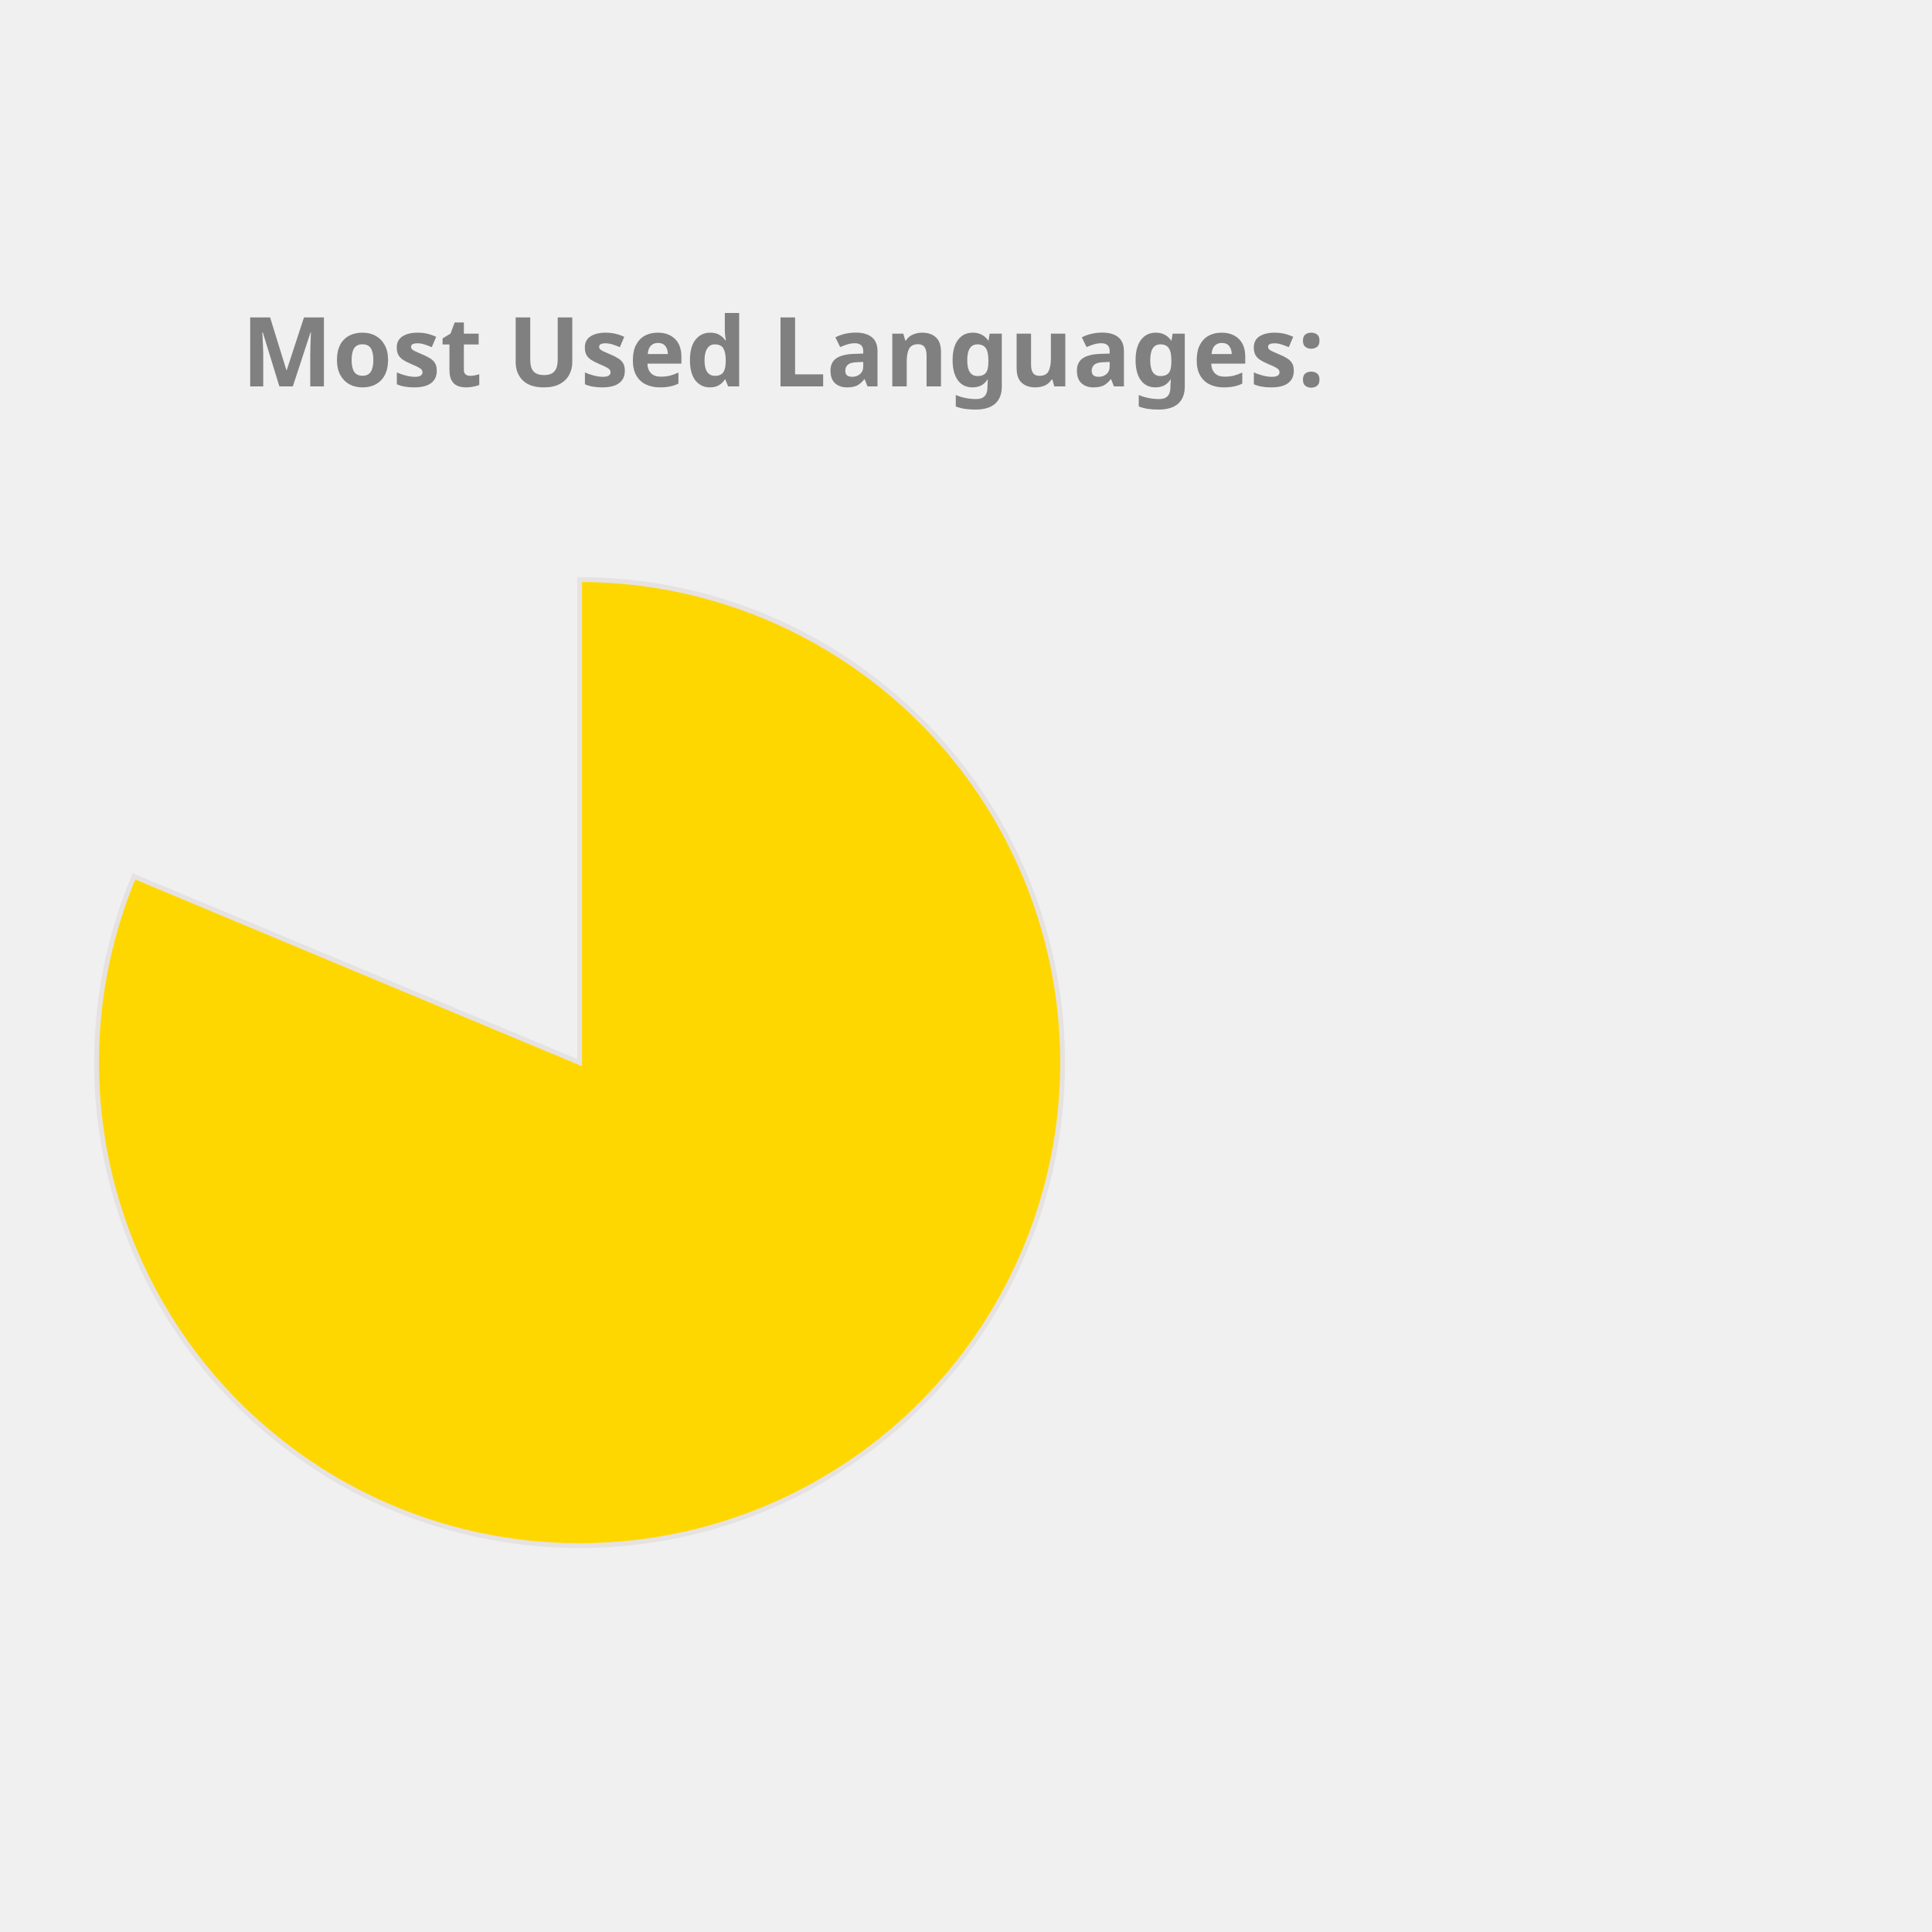
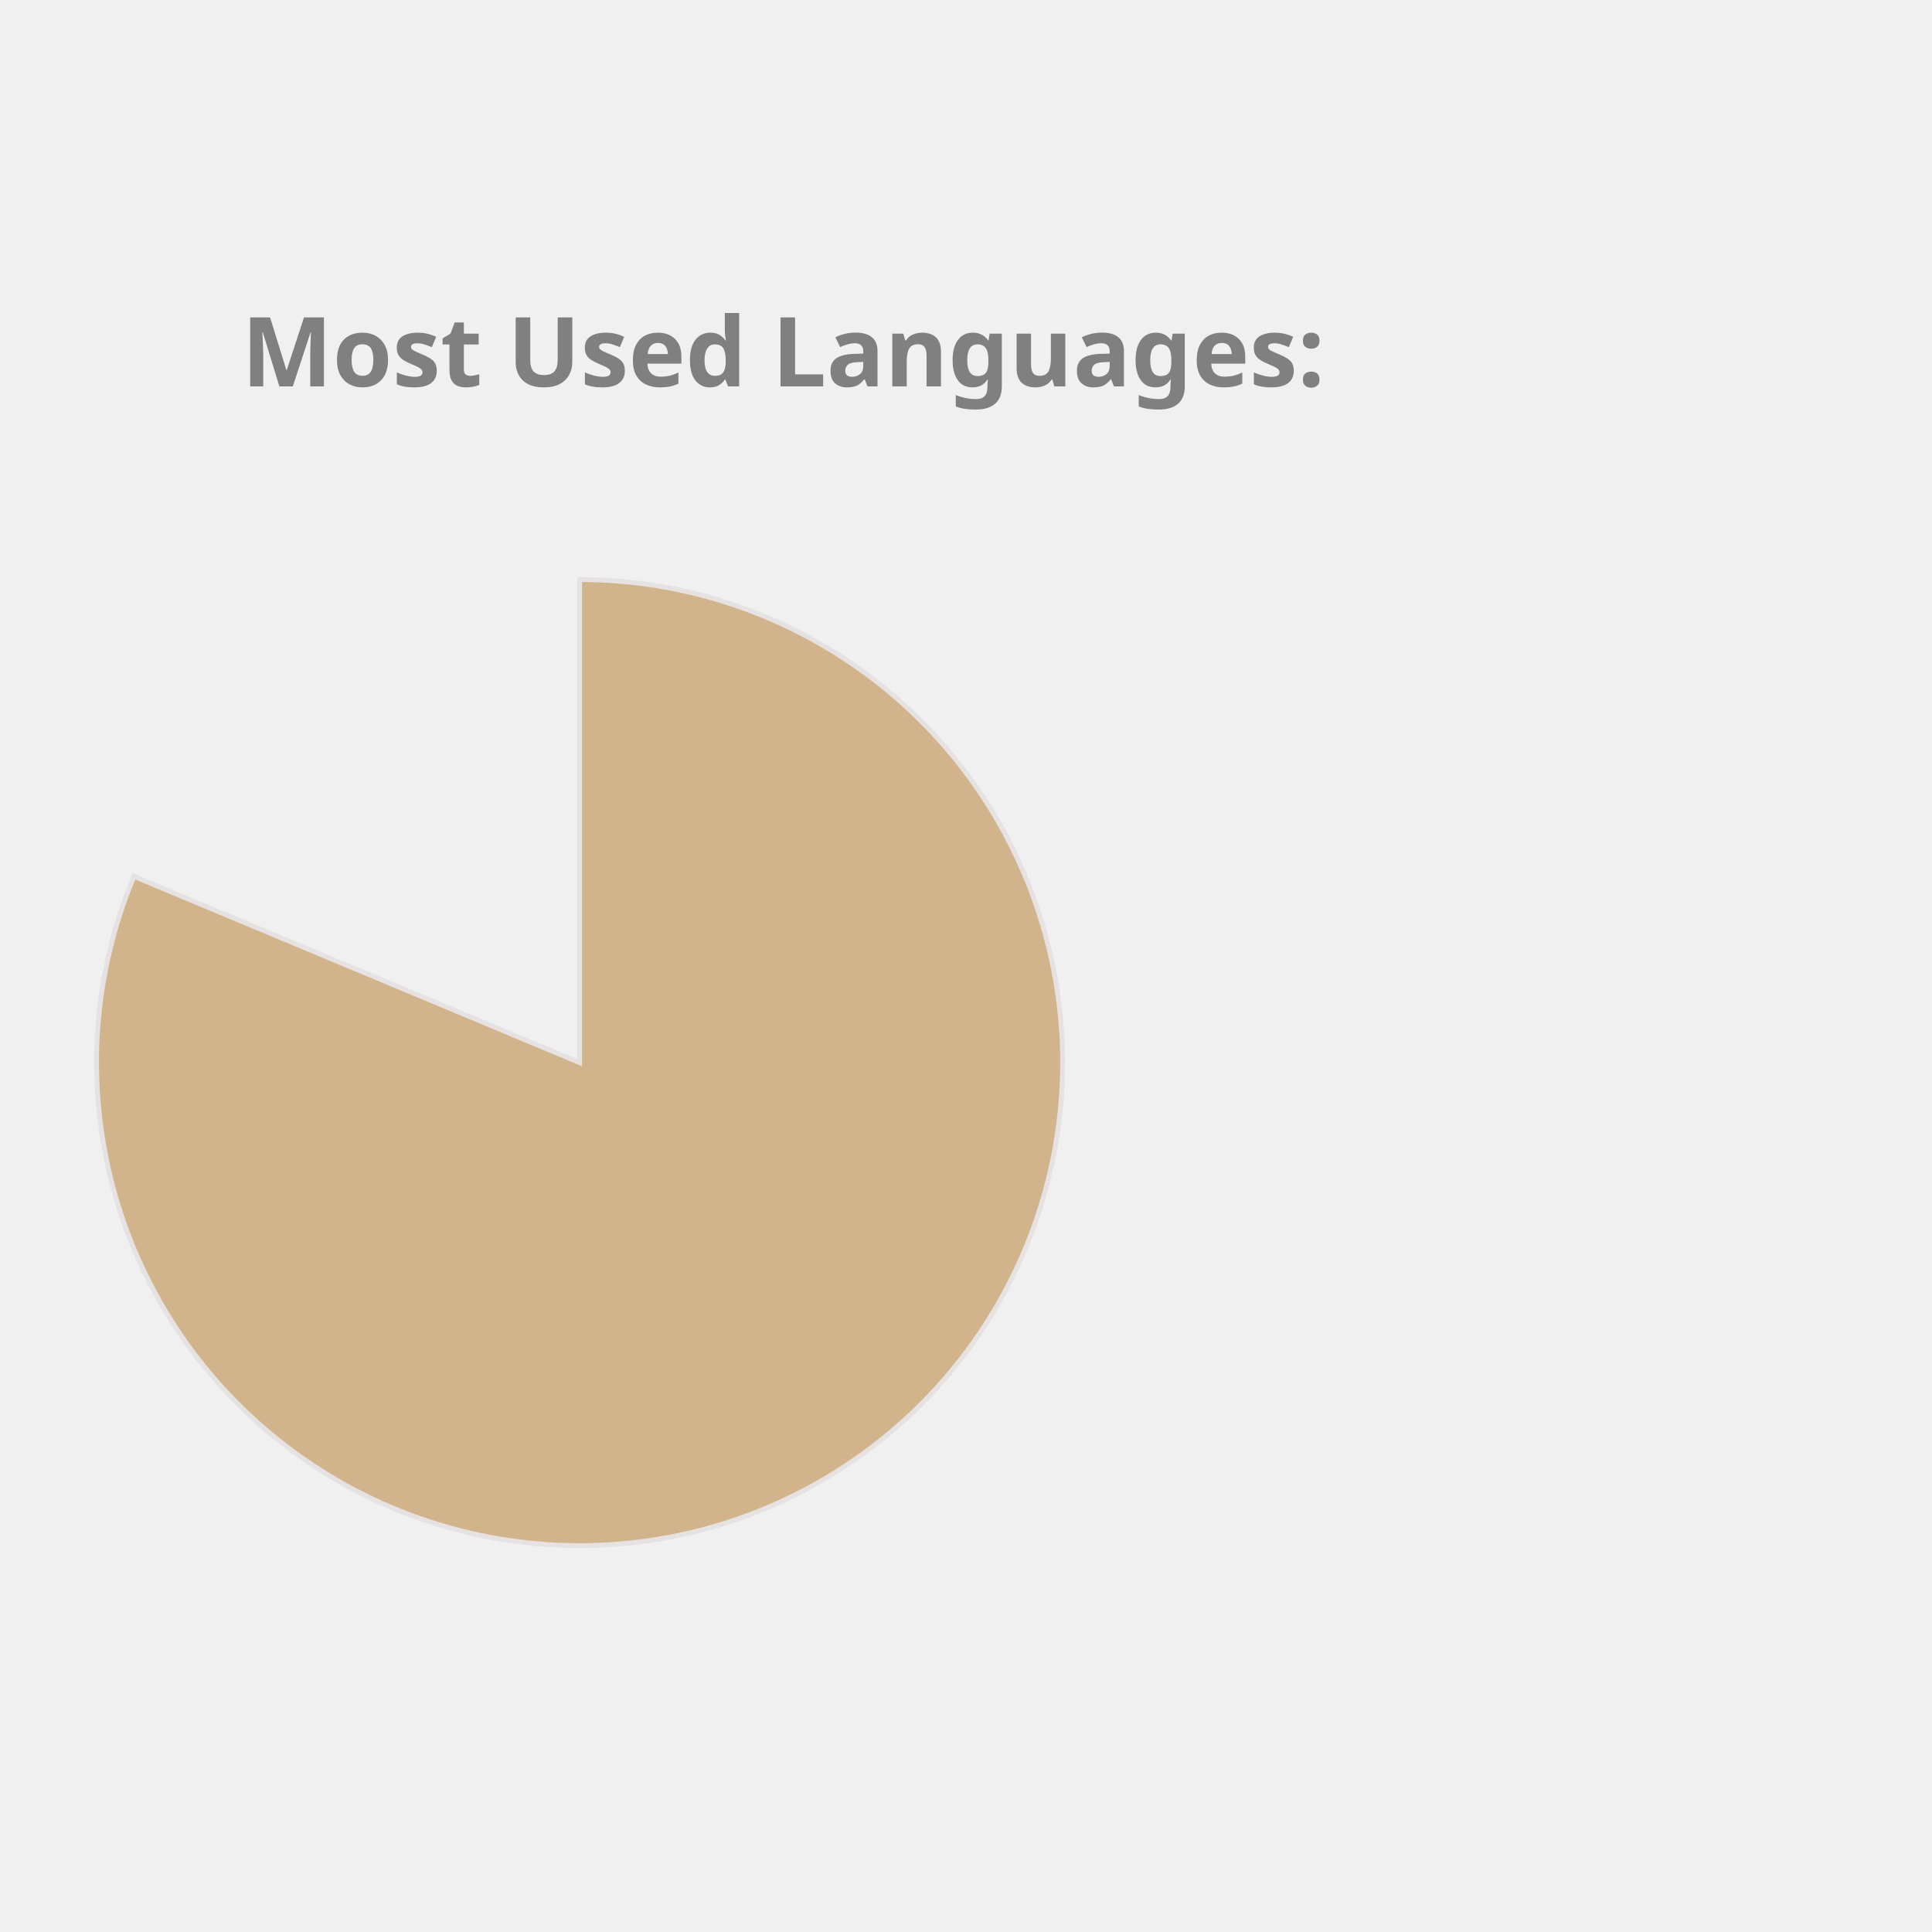
<svg xmlns="http://www.w3.org/2000/svg" height="350px" width="350px" viewBox="0 0 400 400">
  <style> 
        .label {
                font: bold 20px sans-serif;
                color: #404040;
                -webkit-text-stroke: 1px white;
        }

        path {
                stroke: #E6E2E1;
                stroke-width: 1px;
                transform: translate(60px, 100px);
        }

        .path_1 {
                animation: fadeIn 5s linear forwards;
        }

        .path_2 {
                transform: scale(0);
                animation: fadeIn 5s linear forwards 5s;
        }


        
        .path_3 {
                transform: scale(0);
                animation: fadeIn 5s linear forwards 10s;
        }


        .path_4 {
                transform: scale(0);
                animation: fadeIn 5s linear forwards 15s;
        }

        .path_5 {
                transform: scale(0);
                animation: fadeIn 5s linear forwards 20s;
        }

        .path_6 {
                transform: scale(0);
                animation: fadeIn 5s linear forwards 25s;
        }

        .path_7 {
                transform: scale(0);
                animation: fadeIn 5s linear forwards 30s;
        }

        .path_8 {
                transform: scale(0);
                animation: fadeIn 5s linear forwards 35s;
        }

        .path_9 {
                transform: scale(0);
                animation: fadeIn 5s linear forwards 40s;
        }

        .path_10 {
                transform: scale(0);
                animation: fadeIn 5s linear forwards 45s;
        }

        @keyframes fadeIn {
                0% {                        
                        transform: translate(250px, 300px) rotate(0deg) scale(0);
                        
                }
                50% {
                        transform: translate(150px, 220px) rotate(180deg) scale(0.5);
                        
                }
                
                100% {
                        transform: translate(60px, 120px) rotate(360deg) scale(1);
                        
                }
        }
        .txt_1 {
                opacity: 0;
                animation: txtShow 5s linear forwards 0s;
        }

        .txt_2 {
                opacity: 0;
                animation: txtShow 5s linear forwards 5s;
        }

        .txt_3 {
                opacity: 0;
                animation: txtShow 5s linear forwards 10s;
        }

        .txt_4 {
                opacity: 0;
                animation: txtShow 5s linear forwards 15s;
        }

        .txt_5 {
                opacity: 0;
                animation: txtShow 5s linear forwards 20s;
        }

        .txt_6 {
                opacity: 0;
                animation: txtShow 5s linear forwards 25s;
        }

        .txt_7 {
                opacity: 0;
                animation: txtShow 5s linear forwards 30s;
        }

        .txt_8 {
                opacity: 0;
                animation: txtShow 5s linear forwards 35s;
        }

        .txt_9 {
                opacity: 0;
                animation: txtShow 5s linear forwards 40s;
        }

        .txt_10 {
                opacity: 0;
                animation: txtShow 5s linear forwards 45s;
        }

        @keyframes txtShow {
                0% {                        
                        opacity: 0;
                        transform: translate(0px, 0px) scale(0);
                }
                100% {
                        opacity: 1;
                        transform: translate(0px, 0px) scale(1);
                        
                }
        }
</style>
-   <path class="path_1" d="M 60,120 L 60,20 A 100,100 0 1 1 -32.267,81.442 Z" fill="Gold" stroke="#fff" stroke-width="2" />
-   <text class="txt_1" x="260" y="150" fill="Gold" stroke="Gold" stroke-width="1">Jupyter Notebook</text>
-   <path class="path_2" d="M 60,120 L -32.267,81.442 A 100,100 0 0 1 -12.031,50.635 Z" fill="Tan" stroke="#fff" stroke-width="2" />
-   <text class="txt_2" x="260" y="170" fill="Tan" stroke="Tan" stroke-width="1">C++</text>
-   <path class="path_3" d="M 60,120 L -12.031,50.635 A 100,100 0 0 1 12.93,31.771 Z" fill="RosyBrown" stroke="#fff" stroke-width="2" />
-   <text class="txt_3" x="260" y="190" fill="RosyBrown" stroke="RosyBrown" stroke-width="1">JavaScript</text>
-   <path class="path_4" d="M 60,120 L 12.93,31.771 A 100,100 0 0 1 32.101,23.971 Z" fill="MediumSlateBlue" stroke="#fff" stroke-width="2" />
-   <text class="txt_4" x="260" y="210" fill="MediumSlateBlue" stroke="MediumSlateBlue" stroke-width="1">Python</text>
-   <path class="path_5" d="M 60,120 L 32.101,23.971 A 100,100 0 0 1 44.977,21.135 Z" fill="Orange" stroke="#fff" stroke-width="2" />
-   <text class="txt_5" x="260" y="230" fill="Orange" stroke="Orange" stroke-width="1">C</text>
+   <path class="path_1" d="M 60,120 L 60,20 A 100,100 0 1 1 -32.267,81.442 Z" fill="Tan" stroke="#fff" stroke-width="2" />
+   <text class="txt_1" x="260" y="150" fill="Tan" stroke="Tan" stroke-width="1">Jupyter Notebook</text>
+   <path class="path_2" d="M 60,120 L -32.267,81.442 A 100,100 0 0 1 -12.031,50.635 Z" fill="CornflowerBlue" stroke="#fff" stroke-width="2" />
+   <text class="txt_2" x="260" y="170" fill="CornflowerBlue" stroke="CornflowerBlue" stroke-width="1">C++</text>
+   <path class="path_3" d="M 60,120 L -12.031,50.635 A 100,100 0 0 1 12.93,31.771 Z" fill="DarkKhaki" stroke="#fff" stroke-width="2" />
+   <text class="txt_3" x="260" y="190" fill="DarkKhaki" stroke="DarkKhaki" stroke-width="1">JavaScript</text>
+   <path class="path_4" d="M 60,120 L 12.93,31.771 A 100,100 0 0 1 32.101,23.971 Z" fill="RoyalBlue" stroke="#fff" stroke-width="2" />
+   <text class="txt_4" x="260" y="210" fill="RoyalBlue" stroke="RoyalBlue" stroke-width="1">Python</text>
+   <path class="path_5" d="M 60,120 L 32.101,23.971 A 100,100 0 0 1 44.977,21.135 Z" fill="Coral" stroke="#fff" stroke-width="2" />
+   <text class="txt_5" x="260" y="230" fill="Coral" stroke="Coral" stroke-width="1">C</text>
  <path class="path_6" d="M 60,120 L 44.977,21.135 A 100,100 0 0 1 54.348,20.16 Z" fill="SteelBlue" stroke="#fff" stroke-width="2" />
  <text class="txt_6" x="260" y="250" fill="SteelBlue" stroke="SteelBlue" stroke-width="1">Java</text>
-   <path class="path_7" d="M 60,120 L 54.348,20.16 A 100,100 0 0 1 56.859,20.049 Z" fill="Salmon" stroke="#fff" stroke-width="2" />
-   <text class="txt_7" x="260" y="270" fill="Salmon" stroke="Salmon" stroke-width="1">HTML</text>
-   <path class="path_8" d="M 60,120 L 56.859,20.049 A 100,100 0 0 1 58.743,20.008 Z" fill="MediumAquaMarine" stroke="#fff" stroke-width="2" />
-   <text class="txt_8" x="260" y="290" fill="MediumAquaMarine" stroke="MediumAquaMarine" stroke-width="1">Shell</text>
-   <path class="path_9" d="M 60,120 L 58.743,20.008 A 100,100 0 0 1 59.372,20.002 Z" fill="DodgerBlue" stroke="#fff" stroke-width="2" />
-   <text class="txt_9" x="260" y="310" fill="DodgerBlue" stroke="DodgerBlue" stroke-width="1">SCSS</text>
+   <path class="path_7" d="M 60,120 L 54.348,20.16 A 100,100 0 0 1 56.859,20.049 Z" fill="Pink" stroke="#fff" stroke-width="2" />
+   <text class="txt_7" x="260" y="270" fill="Pink" stroke="Pink" stroke-width="1">HTML</text>
+   <path class="path_8" d="M 60,120 L 56.859,20.049 A 100,100 0 0 1 58.743,20.008 Z" fill="Salmon" stroke="#fff" stroke-width="2" />
+   <text class="txt_8" x="260" y="290" fill="Salmon" stroke="Salmon" stroke-width="1">Shell</text>
+   <path class="path_9" d="M 60,120 L 58.743,20.008 A 100,100 0 0 1 59.372,20.002 Z" fill="MediumTurquoise" stroke="#fff" stroke-width="2" />
+   <text class="txt_9" x="260" y="310" fill="MediumTurquoise" stroke="MediumTurquoise" stroke-width="1">SCSS</text>
  <path class="path_10" d="M 60,120 L 59.372,20.002 A 100,100 0 0 1 60,20 Z" fill="IndianRed" stroke="#fff" stroke-width="2" />
  <text class="txt_10" x="260" y="330" fill="IndianRed" stroke="IndianRed" stroke-width="1">CSS</text>
  <g class="label">
    <text x="50" y="80" fill="grey">Most Used Languages:</text>
  </g>
</svg>
